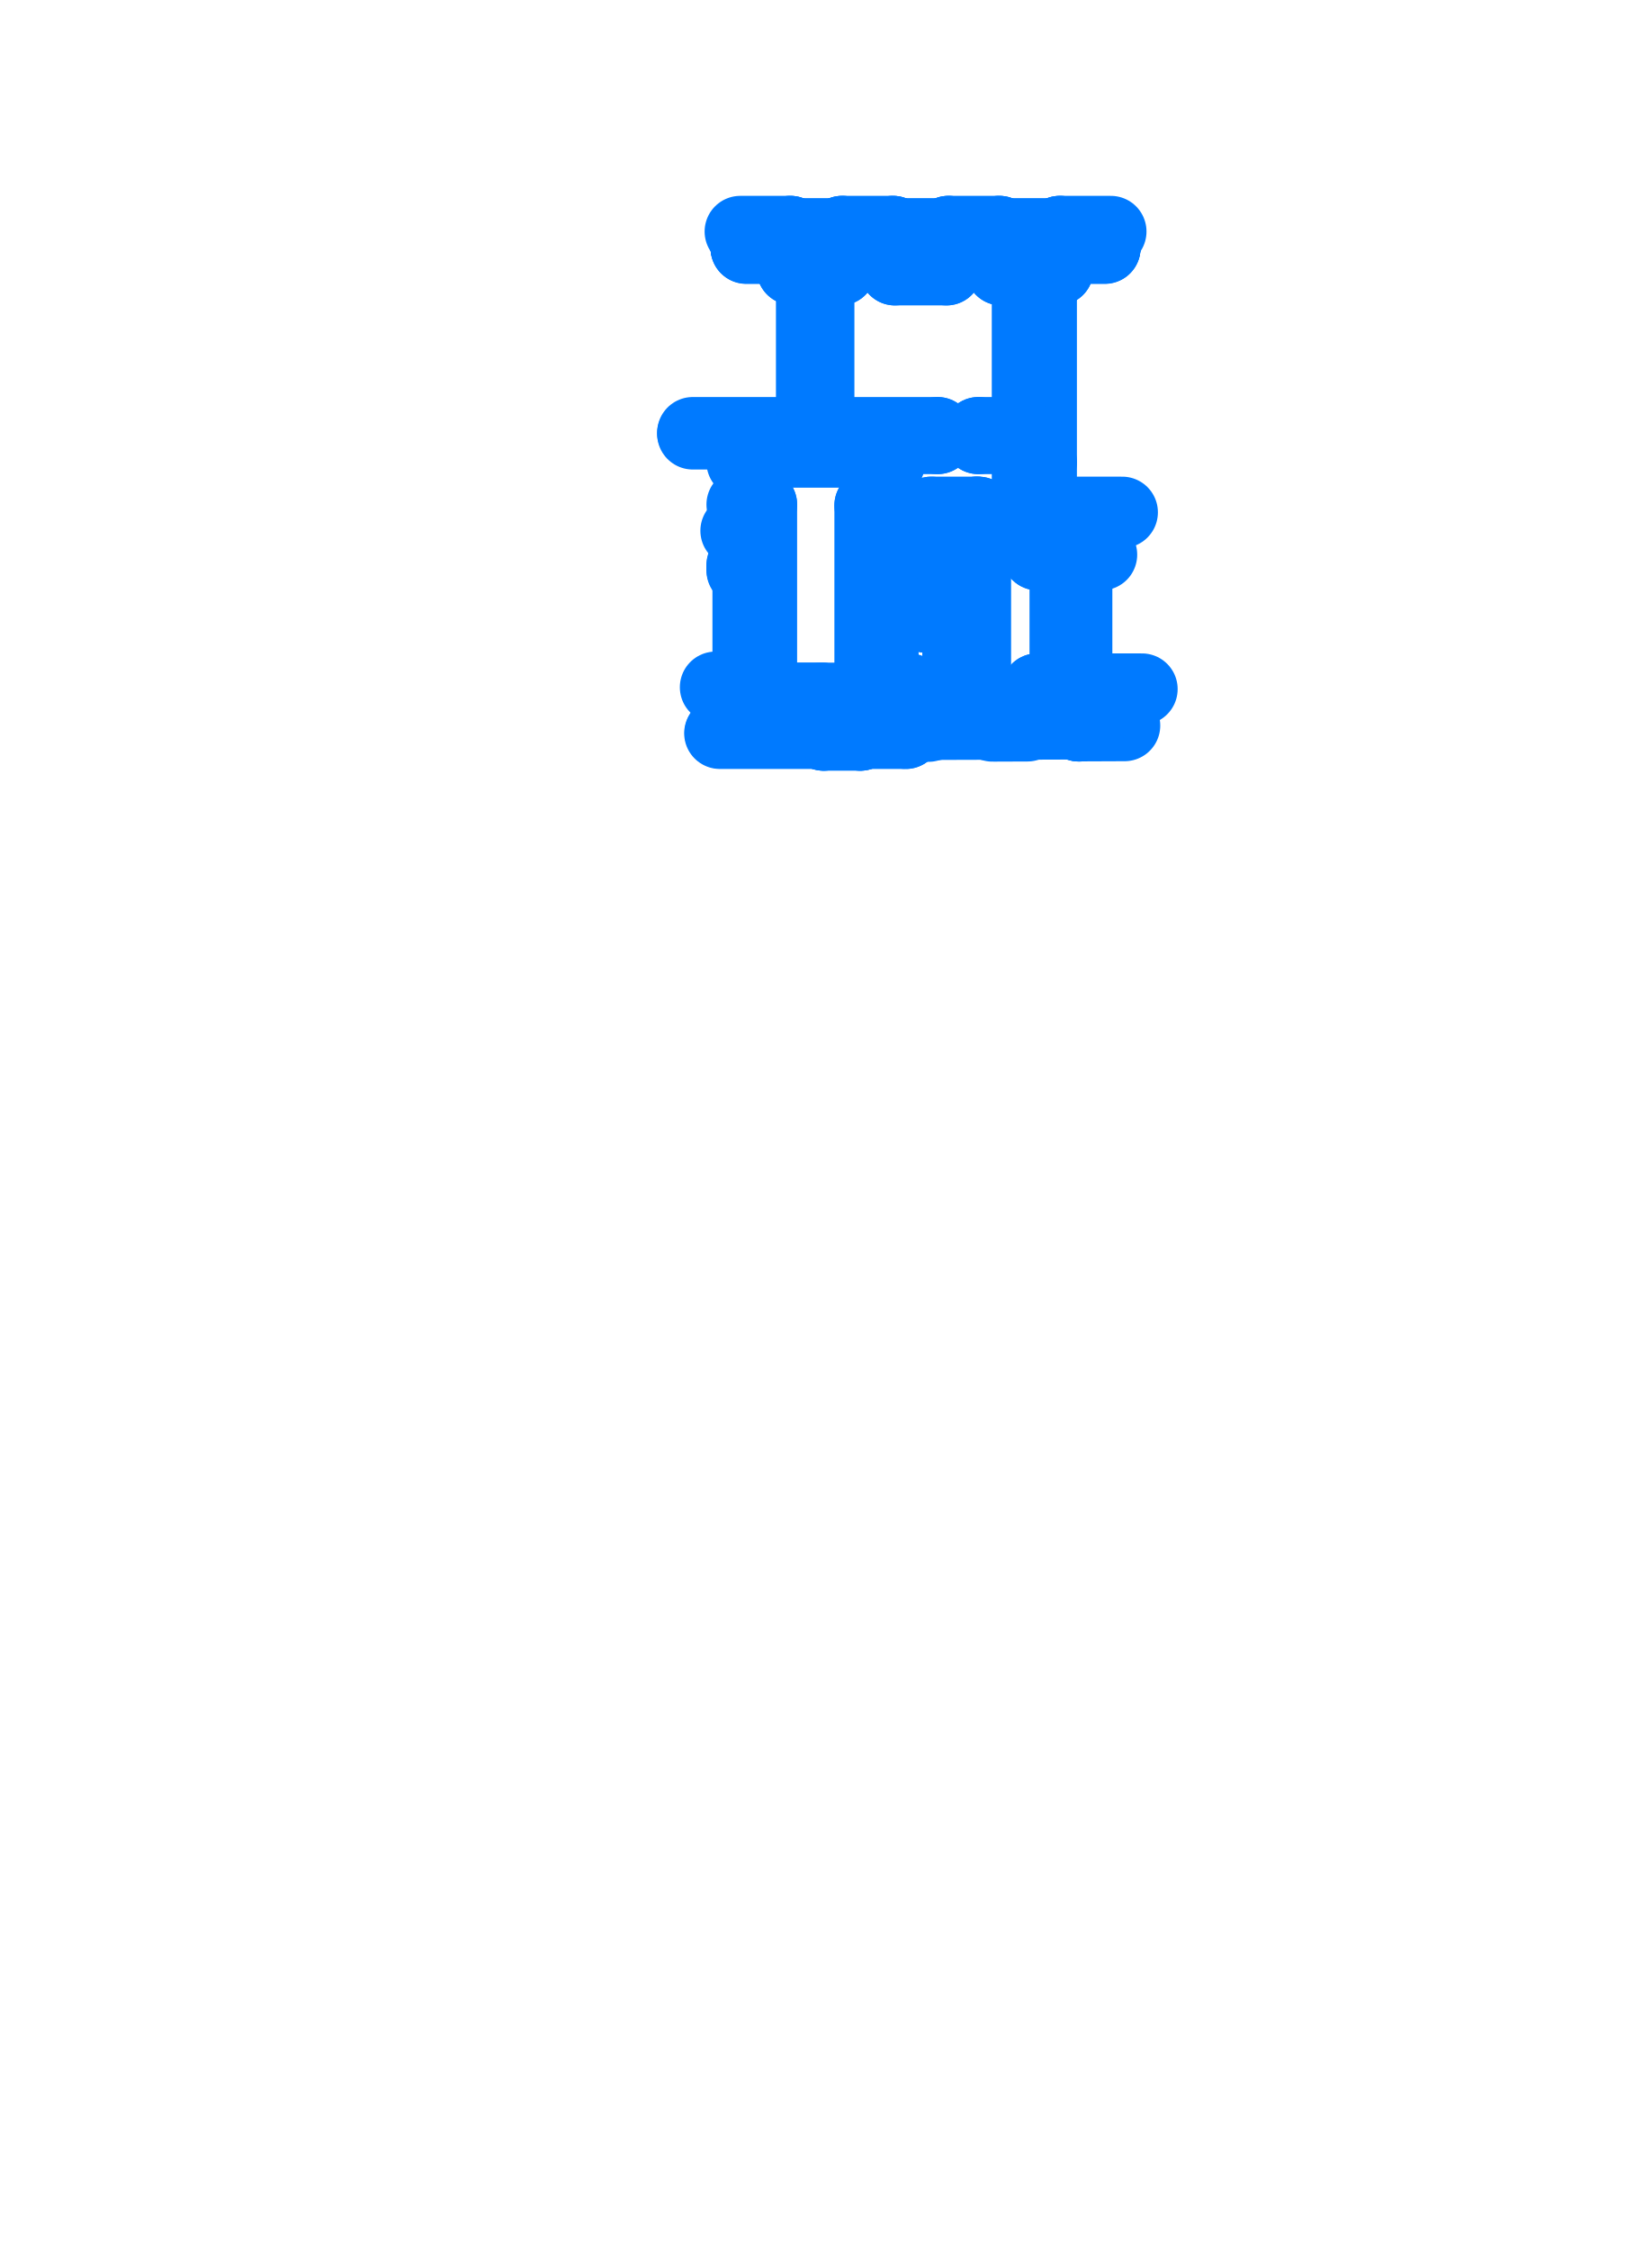
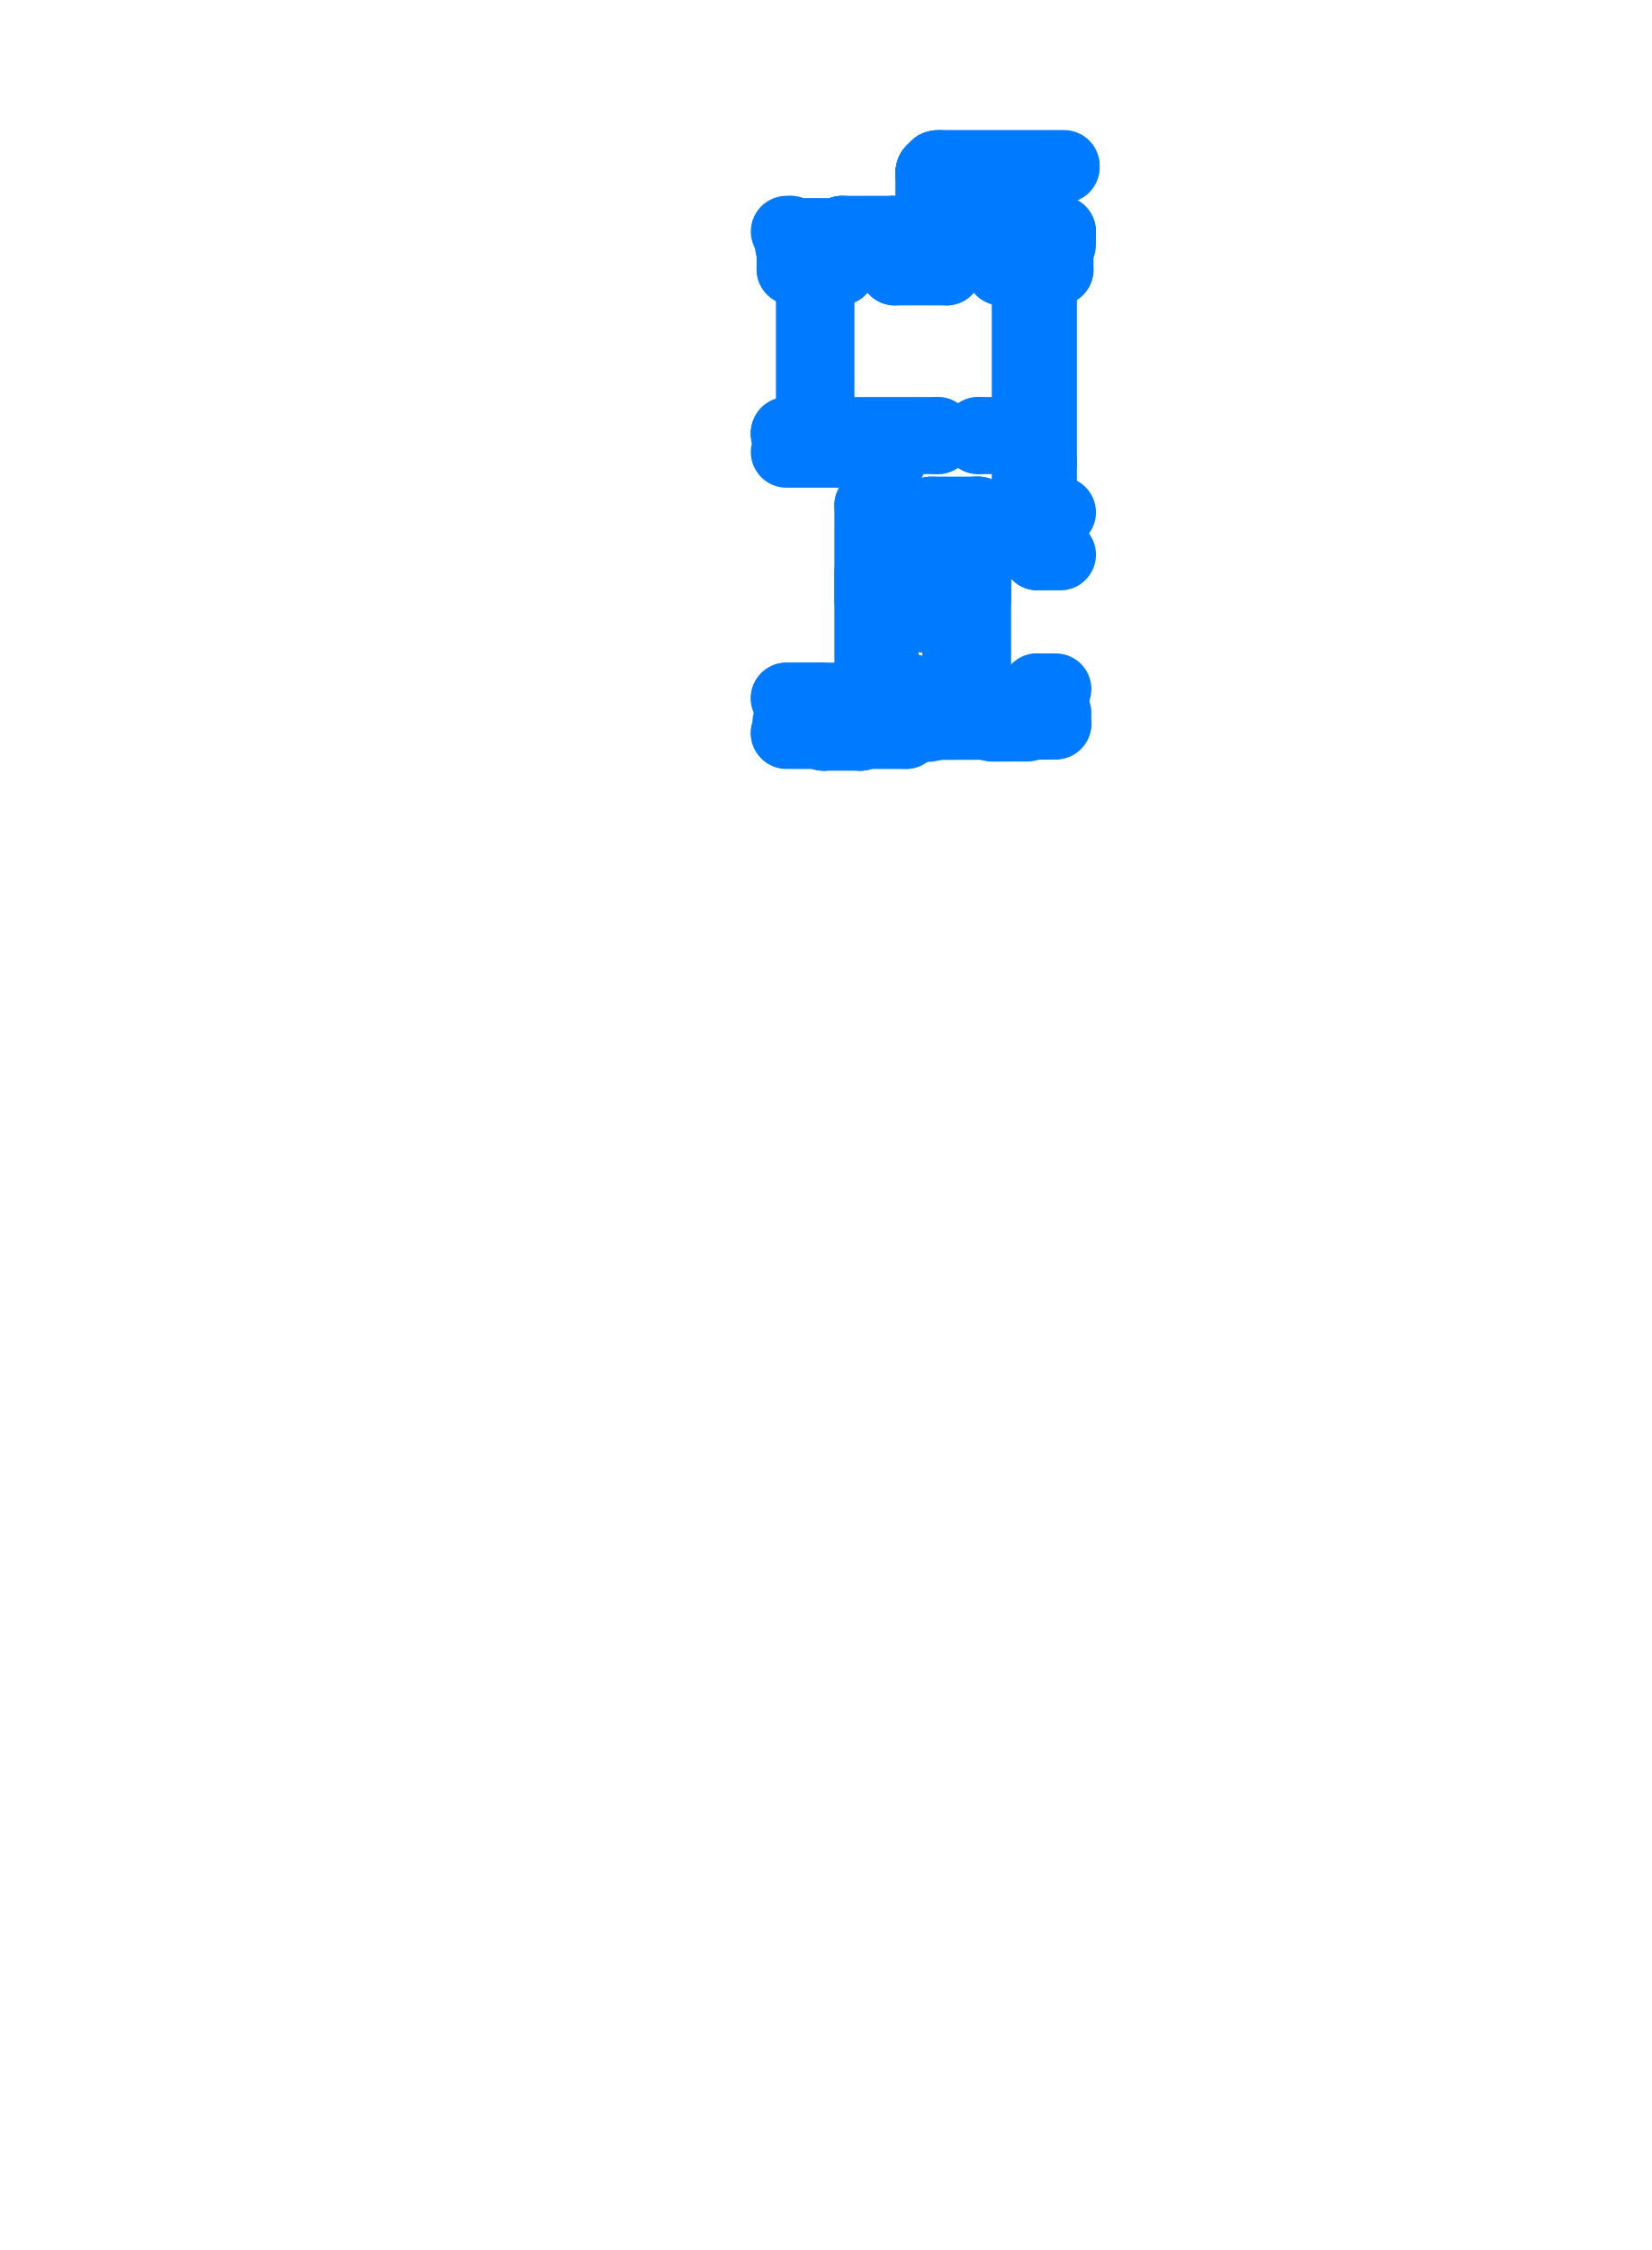
<svg xmlns="http://www.w3.org/2000/svg" viewBox="169.06 191.06 35.88 48.88" aria-hidden="true">
  <style>
    path,
    circle {
      fill: none;
      stroke: #007AFF;
      stroke-width: 1.55;
      stroke-linecap: round;
      stroke-linejoin: round;
      vector-effect: non-scaling-stroke;
    }
  </style>
  <g transform="scale(1 -1)">
    <path d="M 188.513 -206.56 L 188.81 -206.56" />
-     <path d="M 184.982 -206.75 L 186.186 -206.75" />
    <path d="M 187.796 -206.75 L 188.513 -206.75" />
-     <path d="M 185.606 -200.88 L 187.966 -200.88" />
-     <path d="M 185.606 -206.23 L 186.086 -206.23" />
-     <path d="M 187.966 -206.23 L 187.966 -202.04" />
+     <path d="M 186.15 -200.88 L 187.966 -200.88" />
+     <path d="M 187.966 -204.1 L 187.966 -202.04" />
+     <path d="M 187.966 -206.23 L 187.966 -203.5" />
    <path d="M 187.966 -201.11 L 187.966 -200.88" />
    <path d="M 187.966 -201.11 L 188.386 -201.11" />
    <path d="M 187.966 -202.04 L 188.386 -202.04" />
    <path d="M 188.386 -202.19 L 188.386 -202.04" />
    <path d="M 188.386 -201.11 L 188.386 -200.49" />
    <path d="M 186.736 -196.92 L 187.316 -196.92" />
    <path d="M 188.506 -196.92 L 189.626 -196.92" />
    <path d="M 186.276 -196.38 L 187.316 -196.38" />
    <path d="M 188.506 -196.38 L 189.626 -196.38" />
    <path d="M 190.816 -196.38 L 192.046 -196.38" />
    <path d="M 187.931 -200.88 L 187.966 -200.88" />
    <path d="M 189.46 -206.03 L 190.425 -206.03" />
-     <path d="M 191.595 -206.03 L 192.316 -206.03" />
+     <path d="M 191.595 -206.03 L 192 -206.03" />
    <path d="M 191.386 -202.19 L 191.386 -196.92" />
    <path d="M 187.316 -196.92 L 187.316 -196.38" />
    <path d="M 188.506 -196.92 L 188.506 -196.38" />
    <path d="M 189.626 -196.92 L 189.626 -196.38" />
    <path d="M 190.816 -196.92 L 190.816 -196.38" />
    <path d="M 191.206 -202.19 L 191.386 -202.19" />
    <path d="M 190.276 -202.19 L 190.276 -202.59" />
    <path d="M 191.206 -202.19 L 191.206 -202.59" />
    <path d="M 190.321 -202.19 L 190.321 -202.59" />
    <path d="M 189.296 -202.59 L 190.276 -202.59" />
    <path d="M 191.206 -202.59 L 191.606 -202.59" />
-     <path d="M 191.606 -203.11 L 192.316 -203.11" />
+     <path d="M 191.606 -203.11 L 192.1 -203.11" />
    <path d="M 191.606 -202.59 L 191.606 -203.11" />
-     <path d="M 192.316 -203.11 L 192.316 -206.03" />
-     <path d="M 192.206 -203.11 L 192.206 -206.03" />
-     <path d="M 192.231 -203.11 L 192.231 -206.03" />
    <path d="M 191.595 -206.03 L 191.595 -206.551" />
    <path d="M 190.425 -206.03 L 190.425 -206.556" />
-     <path d="M 192.456 -206.03 L 192.456 -203.11" />
-     <path d="M 192.47 -206.03 L 192.456 -206.03" />
-     <path d="M 192.996 -203.11 L 192.456 -203.11" />
-     <path d="M 192.47 -206.03 L 192.47 -206.548" />
-     <path d="M 192.515 -206.03 L 193.875 -206.03" />
-     <path d="M 191.686 -202.19 L 193.446 -202.19" />
+     <path d="M 191.686 -202.19 L 192.1 -202.19" />
    <path d="M 191.686 -196.92 L 191.686 -201.1" />
    <path d="M 191.686 -202.03 L 191.686 -202.19" />
    <path d="M 190.816 -196.92 L 191.386 -196.92" />
    <path d="M 192.046 -196.92 L 191.686 -196.92" />
    <path d="M 192.046 -196.92 L 192.046 -196.38" />
    <path d="M 191.686 -201.1 L 191.686 -202.03" />
    <path d="M 188.81 -206.03 L 188.246 -206.03" />
    <path d="M 188.81 -206.03 L 188.81 -206.56" />
    <path d="M 189.46 -206.03 L 189.46 -206.56" />
    <path d="M 188.386 -202.19 L 188.516 -202.19" />
    <path d="M 189.296 -202.19 L 190.276 -202.19" />
    <path d="M 188.516 -202.19 L 188.516 -202.59" />
    <path d="M 189.296 -202.19 L 189.296 -202.59" />
    <path d="M 188.516 -202.59 L 188.246 -202.59" />
-     <path d="M 188.246 -202.59 L 188.246 -206.03" />
-     <path d="M 186.086 -206.23 L 186.086 -206.61" />
-     <path d="M 186.086 -206.23 L 187.476 -206.23" />
-     <path d="M 186.086 -206.61 L 186.186 -206.61" />
-     <path d="M 186.186 -206.61 L 186.186 -206.75" />
-     <path d="M 185.606 -206.23 L 185.606 -202.02" />
-     <path d="M 185.606 -201.1 L 185.606 -200.88" />
-     <path d="M 185.606 -201.1 L 185.186 -201.1" />
-     <path d="M 185.606 -202.02 L 185.186 -202.02" />
-     <path d="M 185.186 -200.49 L 188.386 -200.49" />
+     <path d="M 188.246 -202.59 L 188.246 -204.1" />
+     <path d="M 188.246 -203.5 L 188.246 -206.03" />
+     <path d="M 186.15 -206.23 L 187.476 -206.23" />
+     <path d="M 186.15 -200.49 L 188.386 -200.49" />
    <path d="M 186.736 -196.91 L 186.276 -196.91" />
    <path d="M 186.276 -196.91 L 186.276 -196.38" />
-     <path d="M 184.608 -205.99 L 185.316 -205.99" />
-     <path d="M 185.054 -202.59 L 185.316 -202.59" />
-     <path d="M 185.316 -202.59 L 185.316 -205.99" />
-     <path d="M 185.606 -206.23 L 186.086 -206.23" />
    <path d="M 187.796 -206.23 L 187.966 -206.23" />
-     <path d="M 186.086 -206.23 L 186.916 -206.23" />
+     <path d="M 186.15 -206.23 L 186.916 -206.23" />
    <path d="M 186.186 -206.75 L 186.916 -206.75" />
    <path d="M 188.513 -206.56 L 188.513 -206.75" />
    <path d="M 189.46 -206.56 L 190.425 -206.556" />
-     <path d="M 191.595 -206.551 L 192.47 -206.548" />
+     <path d="M 191.595 -206.551 L 192 -206.55" />
    <path d="M 188.733 -206.979 L 187.756 -206.981" />
    <path d="M 188.858 -206.654 L 188.858 -206.794" />
    <path d="M 188.848 -206.786 L 188.733 -206.787" />
    <path d="M 188.808 -206.796 L 188.743 -206.797" />
    <path d="M 188.858 -206.794 L 188.808 -206.794" />
    <path d="M 188.848 -206.654 L 188.848 -206.786" />
    <path d="M 188.808 -206.794 L 188.808 -206.796" />
    <path d="M 188.743 -206.99 L 188.743 -206.797" />
    <path d="M 188.733 -206.979 L 188.733 -206.787" />
    <path d="M 189.384 -206.653 L 189.384 -206.792" />
    <path d="M 190.477 -206.789 L 190.427 -206.789" />
    <path d="M 189.394 -206.655 L 189.384 -206.655" />
    <path d="M 188.848 -206.657 L 188.858 -206.657" />
    <path d="M 189.394 -206.653 L 189.394 -206.784" />
    <path d="M 190.477 -206.649 L 190.477 -206.789" />
    <path d="M 189.434 -206.792 L 189.434 -206.794" />
    <path d="M 189.384 -206.792 L 189.434 -206.792" />
    <path d="M 189.394 -206.784 L 190.467 -206.781" />
    <path d="M 190.427 -206.789 L 190.427 -206.791" />
    <path d="M 191.543 -206.646 L 191.543 -206.778" />
    <path d="M 190.467 -206.649 L 190.467 -206.781" />
    <path d="M 191.533 -206.646 L 191.533 -206.786" />
    <path d="M 190.467 -206.652 L 190.477 -206.652" />
    <path d="M 191.533 -206.786 L 191.583 -206.786" />
    <path d="M 191.583 -206.786 L 191.583 -206.788" />
    <path d="M 191.543 -206.649 L 191.533 -206.649" />
-     <path d="M 192.473 -206.783 L 192.523 -206.783" />
-     <path d="M 192.473 -206.783 L 192.473 -206.785" />
-     <path d="M 192.499 -206.784 L 192.499 -206.828" />
-     <path d="M 192.499 -206.828 L 192.523 -206.828" />
-     <path d="M 192.523 -206.828 L 192.523 -206.784" />
-     <path d="M 192.514 -206.711 L 192.523 -206.715" />
-     <path d="M 192.514 -206.696 L 192.523 -206.692" />
-     <path d="M 192.522 -206.642 L 192.523 -206.783" />
-     <path d="M 192.512 -206.642 L 192.513 -206.775" />
-     <path d="M 192.522 -206.647 L 192.512 -206.647" />
-     <path d="M 191.583 -206.788 L 192.473 -206.785" />
-     <path d="M 191.583 -206.778 L 192.513 -206.775" />
+     <path d="M 191.583 -206.788 L 192 -206.786" />
+     <path d="M 191.583 -206.778 L 192 -206.776" />
    <path d="M 190.427 -206.791 L 189.434 -206.794" />
-     <path d="M 192.523 -206.826 L 193.497 -206.822" />
    <path d="M 190.624 -206.623 L 190.888 -206.623" />
    <path d="M 191.123 -206.622 L 191.386 -206.621" />
    <path d="M 190.625 -206.831 L 191.386 -206.828" />
    <path d="M 189.006 -206.836 L 189.237 -206.835" />
    <path d="M 189.005 -206.628 L 189.237 -206.628" />
-     <path d="M 192.46 -206.567 L 192.46 -206.642 L 192.48 -206.642 L 192.48 -206.567" />
-     <path d="M 192.631 -206.617 L 192.893 -206.616" />
    <path d="M 187.358 -196.371 L 187.358 -196.15" />
    <path d="M 187.368 -196.376 L 187.368 -196.142" />
    <path d="M 187.356 -196.09 L 187.356 -196.142" />
    <path d="M 187.368 -196.142 L 187.368 -196.09" />
    <path d="M 187.368 -196.142 L 187.318 -196.142" />
    <path d="M 187.318 -196.142 L 187.318 -196.14" />
    <path d="M 187.335 -196.38 L 187.315 -196.38" />
    <path d="M 187.334 -196.456 L 187.316 -196.456" />
    <path d="M 187.334 -196.38 L 187.316 -196.38" />
    <path d="M 187.334 -196.456 L 187.334 -196.38" />
    <path d="M 189.668 -196.371 L 189.668 -196.15" />
    <path d="M 189.678 -196.376 L 189.678 -196.142" />
    <path d="M 189.666 -196.09 L 189.666 -196.142" />
    <path d="M 189.678 -196.142 L 189.678 -196.09" />
    <path d="M 189.678 -196.142 L 189.628 -196.142" />
    <path d="M 189.628 -196.142 L 189.628 -196.14" />
    <path d="M 189.645 -196.38 L 189.625 -196.38" />
    <path d="M 189.644 -196.456 L 189.626 -196.456" />
    <path d="M 189.644 -196.38 L 189.626 -196.38" />
    <path d="M 189.644 -196.456 L 189.644 -196.38" />
    <path d="M 192.088 -196.371 L 192.088 -196.15" />
    <path d="M 192.098 -196.376 L 192.098 -196.142" />
    <path d="M 192.086 -196.09 L 192.086 -196.142" />
    <path d="M 192.098 -196.142 L 192.098 -196.09" />
    <path d="M 192.098 -196.142 L 192.048 -196.142" />
    <path d="M 192.048 -196.142 L 192.048 -196.14" />
    <path d="M 192.065 -196.38 L 192.045 -196.38" />
    <path d="M 192.064 -196.456 L 192.046 -196.456" />
    <path d="M 192.064 -196.38 L 192.046 -196.38" />
    <path d="M 192.064 -196.456 L 192.064 -196.38" />
    <path d="M 186.236 -196.37 L 186.236 -196.15" />
-     <path d="M 186.226 -196.376 L 186.226 -196.142" />
    <path d="M 186.238 -196.09 L 186.238 -196.142" />
-     <path d="M 186.226 -196.142 L 186.226 -196.09" />
    <path d="M 186.226 -196.142 L 186.276 -196.142" />
    <path d="M 186.276 -196.142 L 186.276 -196.14" />
    <path d="M 186.256 -196.38 L 186.276 -196.38" />
    <path d="M 186.259 -196.456 L 186.276 -196.456" />
    <path d="M 186.259 -196.38 L 186.276 -196.38" />
    <path d="M 186.259 -196.456 L 186.259 -196.38" />
    <path d="M 188.466 -196.37 L 188.466 -196.15" />
    <path d="M 188.456 -196.376 L 188.456 -196.142" />
    <path d="M 188.468 -196.09 L 188.468 -196.142" />
    <path d="M 188.456 -196.142 L 188.456 -196.09" />
    <path d="M 188.456 -196.142 L 188.506 -196.142" />
    <path d="M 188.506 -196.142 L 188.506 -196.14" />
    <path d="M 188.486 -196.38 L 188.506 -196.38" />
    <path d="M 188.489 -196.456 L 188.506 -196.456" />
    <path d="M 188.489 -196.38 L 188.506 -196.38" />
    <path d="M 188.489 -196.456 L 188.489 -196.38" />
    <path d="M 190.776 -196.37 L 190.776 -196.15" />
    <path d="M 190.766 -196.376 L 190.766 -196.142" />
    <path d="M 190.778 -196.09 L 190.778 -196.142" />
    <path d="M 190.766 -196.142 L 190.766 -196.09" />
    <path d="M 190.766 -196.142 L 190.816 -196.142" />
    <path d="M 190.816 -196.142 L 190.816 -196.14" />
    <path d="M 190.796 -196.38 L 190.816 -196.38" />
    <path d="M 190.799 -196.456 L 190.816 -196.456" />
    <path d="M 190.799 -196.38 L 190.816 -196.38" />
    <path d="M 190.799 -196.456 L 190.799 -196.38" />
-     <path d="M 185.146 -196.09 L 186.238 -196.09" />
+     <path d="M 186.15 -196.09 L 186.238 -196.09" />
    <path d="M 187.356 -196.09 L 188.468 -196.09" />
    <path d="M 189.666 -196.09 L 190.778 -196.09" />
-     <path d="M 192.086 -196.09 L 193.198 -196.09" />
-     <path d="M 185.275 -196.404 L 185.575 -196.404" />
-     <path d="M 185.81 -196.404 L 186.109 -196.404" />
-     <path d="M 185.275 -196.408 L 185.575 -196.408" />
-     <path d="M 185.81 -196.408 L 186.109 -196.408" />
-     <path d="M 185.275 -196.426 L 185.575 -196.426" />
-     <path d="M 185.81 -196.426 L 186.109 -196.426" />
-     <path d="M 185.275 -196.43 L 185.575 -196.43" />
-     <path d="M 185.81 -196.43 L 186.109 -196.43" />
-     <path d="M 185.275 -196.448 L 185.575 -196.448" />
-     <path d="M 185.81 -196.448 L 186.109 -196.448" />
-     <path d="M 185.275 -196.452 L 185.575 -196.452" />
-     <path d="M 185.81 -196.452 L 186.109 -196.452" />
+     <path d="M 192.086 -196.09 L 192.1 -196.09" />
    <path d="M 187.485 -196.404 L 187.795 -196.404" />
    <path d="M 188.03 -196.404 L 188.339 -196.404" />
    <path d="M 187.485 -196.408 L 187.795 -196.408" />
    <path d="M 188.03 -196.408 L 188.339 -196.408" />
    <path d="M 187.485 -196.426 L 187.795 -196.426" />
    <path d="M 188.03 -196.426 L 188.339 -196.426" />
    <path d="M 187.485 -196.43 L 187.795 -196.43" />
    <path d="M 188.03 -196.43 L 188.339 -196.43" />
    <path d="M 187.485 -196.448 L 187.795 -196.448" />
    <path d="M 188.03 -196.448 L 188.339 -196.448" />
    <path d="M 187.485 -196.452 L 187.795 -196.452" />
    <path d="M 188.03 -196.452 L 188.339 -196.452" />
    <path d="M 189.795 -196.404 L 190.105 -196.404" />
    <path d="M 190.34 -196.404 L 190.649 -196.404" />
    <path d="M 189.795 -196.408 L 190.105 -196.408" />
    <path d="M 190.34 -196.408 L 190.649 -196.408" />
    <path d="M 189.795 -196.426 L 190.105 -196.426" />
    <path d="M 190.34 -196.426 L 190.649 -196.426" />
    <path d="M 189.795 -196.43 L 190.105 -196.43" />
    <path d="M 190.34 -196.43 L 190.649 -196.43" />
    <path d="M 189.795 -196.448 L 190.105 -196.448" />
    <path d="M 190.34 -196.448 L 190.649 -196.448" />
    <path d="M 189.795 -196.452 L 190.105 -196.452" />
    <path d="M 190.34 -196.452 L 190.649 -196.452" />
-     <path d="M 192.215 -196.404 L 192.525 -196.404" />
-     <path d="M 192.76 -196.404 L 193.069 -196.404" />
-     <path d="M 192.215 -196.408 L 192.525 -196.408" />
-     <path d="M 192.76 -196.408 L 193.069 -196.408" />
-     <path d="M 192.215 -196.426 L 192.525 -196.426" />
-     <path d="M 192.76 -196.426 L 193.069 -196.426" />
-     <path d="M 192.215 -196.43 L 192.525 -196.43" />
-     <path d="M 192.76 -196.43 L 193.069 -196.43" />
-     <path d="M 192.215 -196.448 L 192.525 -196.448" />
-     <path d="M 192.76 -196.448 L 193.069 -196.448" />
-     <path d="M 192.215 -196.452 L 192.525 -196.452" />
-     <path d="M 192.76 -196.452 L 193.069 -196.452" />
+     <path d="M 192.18 -194.695 L 189.466 -194.695" />
+     <path d="M 189.466 -194.66 L 192.18 -194.66" />
+     <path d="M 189.466 -194.66 L 189.466 -194.695" />
+     <path d="M 189.326 -194.835 L 189.326 -195.935" />
+     <path d="M 189.291 -194.835 L 189.326 -194.835" />
+     <path d="M 189.291 -195.935 L 189.291 -194.835" />
+     <path d="M 189.291 -195.935 L 189.326 -195.935" />
+     <path d="M 189.34 -194.811 L 189.34 -194.805" />
+     <path d="M 189.302 -194.808 L 189.301 -194.808" />
+     <path d="M 189.34 -194.8 L 189.34 -194.802" />
+     <path d="M 189.291 -194.835 L 189.326 -194.835" />
+     <path d="M 189.333 -194.811 L 189.34 -194.811" />
+     <path d="M 189.332 -194.829 L 189.332 -194.812" />
+     <path d="M 189.301 -194.796 L 189.301 -194.808" />
+     <path d="M 189.305 -194.799 L 189.305 -194.802" />
+     <path d="M 189.34 -194.805 L 189.34 -194.799" />
+     <path d="M 189.332 -194.79 L 189.332 -194.76" />
+     <path d="M 189.301 -194.796 L 189.302 -194.796" />
+     <path d="M 189.302 -194.796 L 189.305 -194.799" />
+     <path d="M 189.308 -194.799 L 189.318 -194.799" />
+     <path d="M 189.316 -194.835 L 189.316 -194.776" />
+     <path d="M 189.316 -194.776 L 189.301 -194.776" />
+     <path d="M 189.301 -194.776 L 189.301 -194.835" />
+     <path d="M 189.317 -194.812 L 189.317 -194.829" />
+     <path d="M 189.318 -194.805 L 189.308 -194.805" />
+     <path d="M 189.305 -194.805 L 189.302 -194.808" />
+     <path d="M 189.333 -194.794 L 189.333 -194.799" />
+     <path d="M 189.333 -194.799 L 189.34 -194.799" />
+     <path d="M 189.34 -194.799 L 189.34 -194.794" />
+     <path d="M 189.34 -194.794 L 189.333 -194.794" />
+     <path d="M 189.333 -194.805 L 189.333 -194.811" />
+     <path d="M 189.34 -194.805 L 189.333 -194.805" />
+     <path d="M 189.317 -194.787 L 189.332 -194.787" />
+     <path d="M 189.332 -194.817 L 189.317 -194.817" />
+     <path d="M 189.332 -194.787 L 189.332 -194.817" />
+     <path d="M 189.317 -194.817 L 189.317 -194.787" />
+     <path d="M 189.302 -194.796 L 189.301 -194.796" />
+     <path d="M 189.302 -194.808 L 189.302 -194.796" />
+     <path d="M 189.301 -194.808 L 189.302 -194.808" />
+     <path d="M 189.302 -194.796 L 189.305 -194.799" />
+     <path d="M 189.314 -194.799 L 189.338 -194.799" />
+     <path d="M 189.339 -194.799 L 189.34 -194.8" />
+     <path d="M 189.308 -194.799 L 189.308 -194.802" />
+     <path d="M 189.339 -194.799 L 189.339 -194.802" />
+     <path d="M 189.339 -194.8 L 189.308 -194.8" />
+     <path d="M 189.339 -194.805 L 189.34 -194.804" />
+     <path d="M 189.308 -194.8 L 189.305 -194.799" />
+     <path d="M 189.302 -194.808 L 189.305 -194.805" />
+     <path d="M 189.314 -194.805 L 189.338 -194.805" />
+     <path d="M 189.34 -194.804 L 189.34 -194.802" />
+     <path d="M 189.332 -195.952 L 189.317 -195.952" />
+     <path d="M 189.339 -194.805 L 189.339 -194.802" />
+     <path d="M 189.308 -194.804 L 189.305 -194.805" />
+     <path d="M 189.339 -194.804 L 189.308 -194.804" />
+     <path d="M 189.333 -194.805 L 189.333 -194.799" />
+     <path d="M 189.308 -194.805 L 189.308 -194.802" />
+     <path d="M 189.305 -194.805 L 189.305 -194.802" />
+     <path d="M 189.301 -194.796 L 189.301 -194.808" />
+     <path d="M 189.317 -194.79 L 189.317 -194.76" />
+     <path d="M 189.333 -195.959 L 189.34 -195.959" />
+     <path d="M 189.332 -194.829 L 189.317 -194.829" />
+     <path d="M 189.301 -195.973 L 189.301 -195.961" />
+     <path d="M 189.332 -195.941 L 189.332 -195.957" />
+     <path d="M 189.305 -195.97 L 189.305 -195.967" />
+     <path d="M 189.302 -195.961 L 189.305 -195.964" />
+     <path d="M 189.34 -195.964 L 189.34 -195.97" />
+     <path d="M 189.332 -195.98 L 189.332 -196.01" />
+     <path d="M 189.301 -195.973 L 189.302 -195.973" />
+     <path d="M 189.302 -195.973 L 189.305 -195.97" />
+     <path d="M 189.308 -195.97 L 189.318 -195.97" />
+     <path d="M 189.316 -195.935 L 189.316 -195.994" />
+     <path d="M 189.316 -195.994 L 189.301 -195.994" />
+     <path d="M 189.301 -195.994 L 189.301 -195.935" />
+     <path d="M 189.317 -195.957 L 189.317 -195.941" />
+     <path d="M 189.318 -195.964 L 189.308 -195.964" />
+     <path d="M 189.305 -195.964 L 189.302 -195.961" />
+     <path d="M 189.302 -195.961 L 189.301 -195.961" />
+     <path d="M 189.333 -195.976 L 189.333 -195.97" />
+     <path d="M 189.333 -195.97 L 189.34 -195.97" />
+     <path d="M 189.34 -195.97 L 189.34 -195.976" />
+     <path d="M 189.34 -195.976 L 189.333 -195.976" />
+     <path d="M 189.34 -195.959 L 189.34 -195.964" />
+     <path d="M 189.34 -195.964 L 189.333 -195.964" />
+     <path d="M 189.333 -195.964 L 189.333 -195.959" />
+     <path d="M 189.317 -195.982 L 189.332 -195.982" />
+     <path d="M 189.317 -195.952 L 189.317 -195.982" />
+     <path d="M 189.332 -195.982 L 189.332 -195.952" />
+     <path d="M 189.302 -195.961 L 189.302 -195.973" />
+     <path d="M 189.421 -194.701 L 189.391 -194.701" />
+     <path d="M 189.301 -195.961 L 189.302 -195.961" />
+     <path d="M 189.302 -195.973 L 189.301 -195.973" />
+     <path d="M 189.302 -195.973 L 189.305 -195.97" />
+     <path d="M 189.314 -195.97 L 189.338 -195.97" />
+     <path d="M 189.339 -195.97 L 189.34 -195.969" />
+     <path d="M 189.34 -195.969 L 189.34 -195.967" />
+     <path d="M 189.308 -195.97 L 189.308 -195.967" />
+     <path d="M 189.339 -195.97 L 189.339 -195.967" />
+     <path d="M 189.339 -195.969 L 189.308 -195.969" />
+     <path d="M 189.308 -195.969 L 189.305 -195.97" />
+     <path d="M 189.339 -195.964 L 189.34 -195.965" />
+     <path d="M 189.314 -195.964 L 189.338 -195.964" />
+     <path d="M 189.34 -195.965 L 189.34 -195.967" />
+     <path d="M 189.425 -194.709 L 189.425 -194.702" />
+     <path d="M 189.339 -195.964 L 189.339 -195.967" />
+     <path d="M 189.339 -195.965 L 189.308 -195.965" />
+     <path d="M 189.308 -195.965 L 189.305 -195.964" />
+     <path d="M 189.308 -195.964 L 189.308 -195.967" />
+     <path d="M 189.305 -195.964 L 189.305 -195.967" />
+     <path d="M 189.301 -195.973 L 189.301 -195.961" />
+     <path d="M 189.333 -195.964 L 189.333 -195.97" />
+     <path d="M 189.317 -195.98 L 189.317 -196.01" />
+     <path d="M 189.332 -195.941 L 189.317 -195.941" />
+     <path d="M 189.443 -194.702 L 189.443 -194.709" />
+     <path d="M 189.46 -194.701 L 189.444 -194.701" />
+     <path d="M 189.428 -194.67 L 189.44 -194.67" />
+     <path d="M 189.431 -194.674 L 189.434 -194.674" />
+     <path d="M 189.437 -194.709 L 189.431 -194.709" />
+     <path d="M 189.428 -194.67 L 189.428 -194.671" />
+     <path d="M 189.428 -194.671 L 189.431 -194.674" />
+     <path d="M 189.431 -194.676 L 189.431 -194.686" />
+     <path d="M 189.466 -194.685 L 189.407 -194.685" />
+     <path d="M 189.407 -194.685 L 189.407 -194.67" />
+     <path d="M 189.407 -194.67 L 189.466 -194.67" />
+     <path d="M 189.444 -194.686 L 189.46 -194.686" />
+     <path d="M 189.437 -194.686 L 189.437 -194.676" />
+     <path d="M 189.437 -194.674 L 189.44 -194.671" />
+     <path d="M 189.44 -194.671 L 189.44 -194.67" />
+     <path d="M 189.425 -194.702 L 189.431 -194.702" />
+     <path d="M 189.431 -194.702 L 189.431 -194.709" />
+     <path d="M 189.431 -194.709 L 189.425 -194.709" />
+     <path d="M 189.443 -194.709 L 189.437 -194.709" />
+     <path d="M 189.437 -194.709 L 189.437 -194.702" />
+     <path d="M 189.431 -194.707 L 189.434 -194.707" />
+     <path d="M 189.437 -194.702 L 189.443 -194.702" />
+     <path d="M 189.419 -194.686 L 189.419 -194.701" />
+     <path d="M 189.419 -194.701 L 189.449 -194.701" />
+     <path d="M 189.449 -194.701 L 189.449 -194.686" />
+     <path d="M 189.449 -194.686 L 189.419 -194.686" />
+     <path d="M 189.44 -194.671 L 189.428 -194.671" />
+     <path d="M 189.44 -194.67 L 189.44 -194.671" />
+     <path d="M 189.428 -194.671 L 189.428 -194.67" />
+     <path d="M 189.428 -194.671 L 189.431 -194.674" />
+     <path d="M 189.431 -194.682 L 189.431 -194.706" />
+     <path d="M 189.431 -194.707 L 189.432 -194.708" />
+     <path d="M 189.432 -194.708 L 189.434 -194.708" />
+     <path d="M 189.437 -194.702 L 189.431 -194.702" />
+     <path d="M 189.431 -194.676 L 189.434 -194.676" />
+     <path d="M 189.432 -194.707 L 189.432 -194.676" />
+     <path d="M 189.421 -194.686 L 189.391 -194.686" />
+     <path d="M 189.432 -194.676 L 189.431 -194.674" />
+     <path d="M 189.44 -194.671 L 189.437 -194.674" />
+     <path d="M 189.437 -194.682 L 189.437 -194.706" />
+     <path d="M 189.437 -194.707 L 189.436 -194.708" />
+     <path d="M 189.436 -194.708 L 189.434 -194.708" />
+     <path d="M 189.437 -194.707 L 189.434 -194.707" />
+     <path d="M 189.436 -194.707 L 189.436 -194.676" />
+     <path d="M 189.436 -194.676 L 189.437 -194.674" />
+     <path d="M 189.437 -194.676 L 189.434 -194.676" />
+     <path d="M 189.437 -194.674 L 189.434 -194.674" />
+     <path d="M 189.428 -194.67 L 189.44 -194.67" />
+     <path d="M 189.46 -194.701 L 189.46 -194.686" />
    <path d="M 186.276 -196.14 L 187.318 -196.14" />
    <path d="M 186.236 -196.15 L 187.358 -196.15" />
    <path d="M 188.506 -196.14 L 189.628 -196.14" />
    <path d="M 188.466 -196.15 L 189.668 -196.15" />
    <path d="M 190.816 -196.14 L 192.048 -196.14" />
    <path d="M 192.088 -196.15 L 190.776 -196.15" />
    <path d="M 186.851 -200.49 L 186.851 -196.92" />
    <path d="M 186.826 -200.49 L 186.826 -196.92" />
    <path d="M 186.696 -200.49 L 186.696 -196.91" />
    <path d="M 186.721 -200.49 L 186.721 -196.91" />
    <path d="M 186.736 -196.92 L 186.736 -196.91" />
-     <path d="M 186.696 -200.46 L 184.114 -200.46" />
-     <path d="M 186.696 -200.485 L 184.114 -200.485" />
+     <path d="M 191.436 -194.73 L 191.436 -196.1" />
+     <path d="M 191.396 -194.73 L 191.396 -196.1" />
+     <path d="M 186.696 -200.46 L 186.15 -200.46" />
+     <path d="M 186.696 -200.485 L 186.15 -200.485" />
    <path d="M 190.319 -200.46 L 190.319 -200.585" />
    <path d="M 189.434 -200.46 L 189.434 -200.585" />
    <path d="M 186.846 -200.46 L 189.434 -200.46" />
    <path d="M 186.846 -200.485 L 189.434 -200.485" />
    <path d="M 190.319 -200.46 L 191.386 -200.46" />
    <path d="M 190.319 -200.485 L 191.386 -200.485" />
    <path d="M 188.386 -200.585 L 189.434 -200.585" />
    <path d="M 188.386 -200.56 L 189.434 -200.56" />
    <path d="M 190.319 -200.585 L 191.386 -200.585" />
    <path d="M 190.319 -200.56 L 191.386 -200.56" />
    <path d="M 190.276 -202.19 L 190.321 -202.19" />
    <path d="M 190.276 -202.59 L 190.321 -202.59" />
-     <path d="M 185.186 -203.33 L 185.316 -203.33" />
-     <path d="M 185.186 -203.355 L 185.316 -203.355" />
-     <path d="M 185.186 -203.455 L 185.316 -203.455" />
-     <path d="M 185.186 -203.429 L 185.316 -203.429" />
-     <path d="M 190.251 -202.59 L 190.251 -205.99" />
-     <path d="M 190.251 -202.59 L 190.251 -206.03" />
-     <path d="M 190.226 -202.59 L 190.226 -206.03" />
+     <path d="M 190.251 -202.59 L 190.251 -204.1" />
+     <path d="M 190.251 -203.5 L 190.251 -205.99" />
+     <path d="M 190.251 -202.59 L 190.251 -204.1" />
+     <path d="M 190.251 -203.5 L 190.251 -206.03" />
+     <path d="M 190.226 -202.59 L 190.226 -204.1" />
+     <path d="M 190.226 -203.5 L 190.226 -206.03" />
    <path d="M 190.056 -202.59 L 190.056 -203.33" />
    <path d="M 189.136 -203.455 L 189.136 -203.33" />
    <path d="M 190.101 -203.455 L 189.136 -203.455" />
    <path d="M 190.126 -203.43 L 189.136 -203.43" />
    <path d="M 190.226 -203.33 L 189.136 -203.33" />
    <path d="M 190.226 -203.355 L 189.136 -203.355" />
    <path d="M 188.376 -203.33 L 188.376 -203.455" />
    <path d="M 188.376 -203.33 L 188.246 -203.33" />
    <path d="M 188.376 -203.355 L 188.246 -203.355" />
    <path d="M 188.376 -203.455 L 188.246 -203.455" />
    <path d="M 188.376 -203.43 L 188.246 -203.43" />
-     <path d="M 190.101 -203.455 L 190.101 -204.365" />
-     <path d="M 190.126 -203.43 L 190.126 -204.39" />
+     <path d="M 190.101 -203.455 L 190.101 -204.1" />
+     <path d="M 190.101 -203.5 L 190.101 -204.365" />
+     <path d="M 190.126 -203.43 L 190.126 -204.1" />
+     <path d="M 190.126 -203.5 L 190.126 -204.39" />
    <path d="M 189.876 -204.465 L 189.191 -204.465" />
    <path d="M 189.901 -204.44 L 189.216 -204.44" />
    <path d="M 190.101 -204.365 L 189.191 -204.365" />
    <path d="M 190.126 -204.39 L 189.216 -204.39" />
    <path d="M 189.876 -204.465 L 189.876 -204.67" />
    <path d="M 189.901 -204.44 L 189.901 -204.645" />
    <path d="M 189.901 -205.145 L 189.901 -206.03" />
-     <path d="M 189.191 -204.365 L 189.191 -203.455" />
-     <path d="M 189.199 -204.365 L 189.199 -203.455" />
    <path d="M 189.191 -204.465 L 189.191 -204.365" />
    <path d="M 189.216 -204.465 L 189.216 -204.365" />
    <path d="M 190.101 -204.67 L 190.101 -205.12" />
    <path d="M 190.126 -204.645 L 190.126 -205.145" />
    <path d="M 189.876 -205.12 L 190.101 -205.12" />
    <path d="M 189.901 -205.145 L 190.126 -205.145" />
    <path d="M 189.876 -204.67 L 190.101 -204.67" />
    <path d="M 189.901 -204.645 L 190.126 -204.645" />
    <path d="M 189.876 -205.12 L 189.876 -206.03" />
    <path d="M 190.624 -206.575 L 190.887 -206.575" />
    <path d="M 191.122 -206.574 L 191.386 -206.573" />
    <path d="M 189.005 -206.58 L 189.237 -206.58" />
-     <path d="M 192.631 -206.569 L 192.893 -206.568" />
-     <path d="M 184.702 -206.99 L 186.916 -206.99" />
-     <path d="M 184.712 -206.98 L 186.956 -206.98" />
+     <path d="M 186.15 -206.99 L 186.916 -206.99" />
+     <path d="M 186.15 -206.98 L 186.956 -206.98" />
    <path d="M 186.916 -206.23 L 186.916 -206.75" />
    <path d="M 187.796 -206.75 L 187.796 -206.23" />
    <path d="M 187.966 -206.23 L 187.966 -206.75" />
    <path d="M 186.966 -206.837 L 186.966 -206.988" />
    <path d="M 186.916 -206.988 L 186.916 -206.99" />
    <path d="M 186.956 -206.837 L 186.956 -206.98" />
    <path d="M 187.746 -206.988 L 187.746 -206.835" />
    <path d="M 187.796 -206.99 L 187.796 -206.988" />
    <path d="M 187.756 -206.981 L 187.756 -206.835" />
-     <path d="M 186.917 -206.761 L 186.917 -206.837 L 186.937 -206.837 L 186.937 -206.761" />
+     <path d="M 186.917 -206.761 L 186.917 -206.837" />
+     <path d="M 186.917 -206.837 L 186.937 -206.837" />
+     <path d="M 186.937 -206.837 L 186.937 -206.761" />
    <path d="M 187.087 -206.786 L 187.623 -206.785" />
    <path d="M 187.087 -206.79 L 187.623 -206.789" />
    <path d="M 187.087 -206.808 L 187.623 -206.807" />
    <path d="M 187.087 -206.812 L 187.623 -206.811" />
    <path d="M 186.916 -206.988 L 186.966 -206.988" />
    <path d="M 186.954 -207.028 L 186.954 -206.988" />
    <path d="M 186.954 -207.028 L 187.758 -207.028" />
    <path d="M 186.966 -206.988 L 186.966 -207.028" />
    <path d="M 187.746 -206.988 L 187.746 -207.028" />
    <path d="M 187.758 -206.988 L 187.758 -207.028" />
    <path d="M 186.956 -206.841 L 186.966 -206.841" />
-     <path d="M 187.796 -206.761 L 187.796 -206.837 L 187.776 -206.837 L 187.776 -206.761" />
+     <path d="M 187.796 -206.761 L 187.796 -206.837" />
+     <path d="M 187.796 -206.837 L 187.776 -206.837" />
+     <path d="M 187.776 -206.837 L 187.776 -206.761" />
    <path d="M 187.746 -206.988 L 187.796 -206.988" />
    <path d="M 187.087 -206.764 L 187.623 -206.763" />
    <path d="M 187.087 -206.768 L 187.623 -206.767" />
    <path d="M 187.796 -206.99 L 188.743 -206.99" />
  </g>
</svg>
